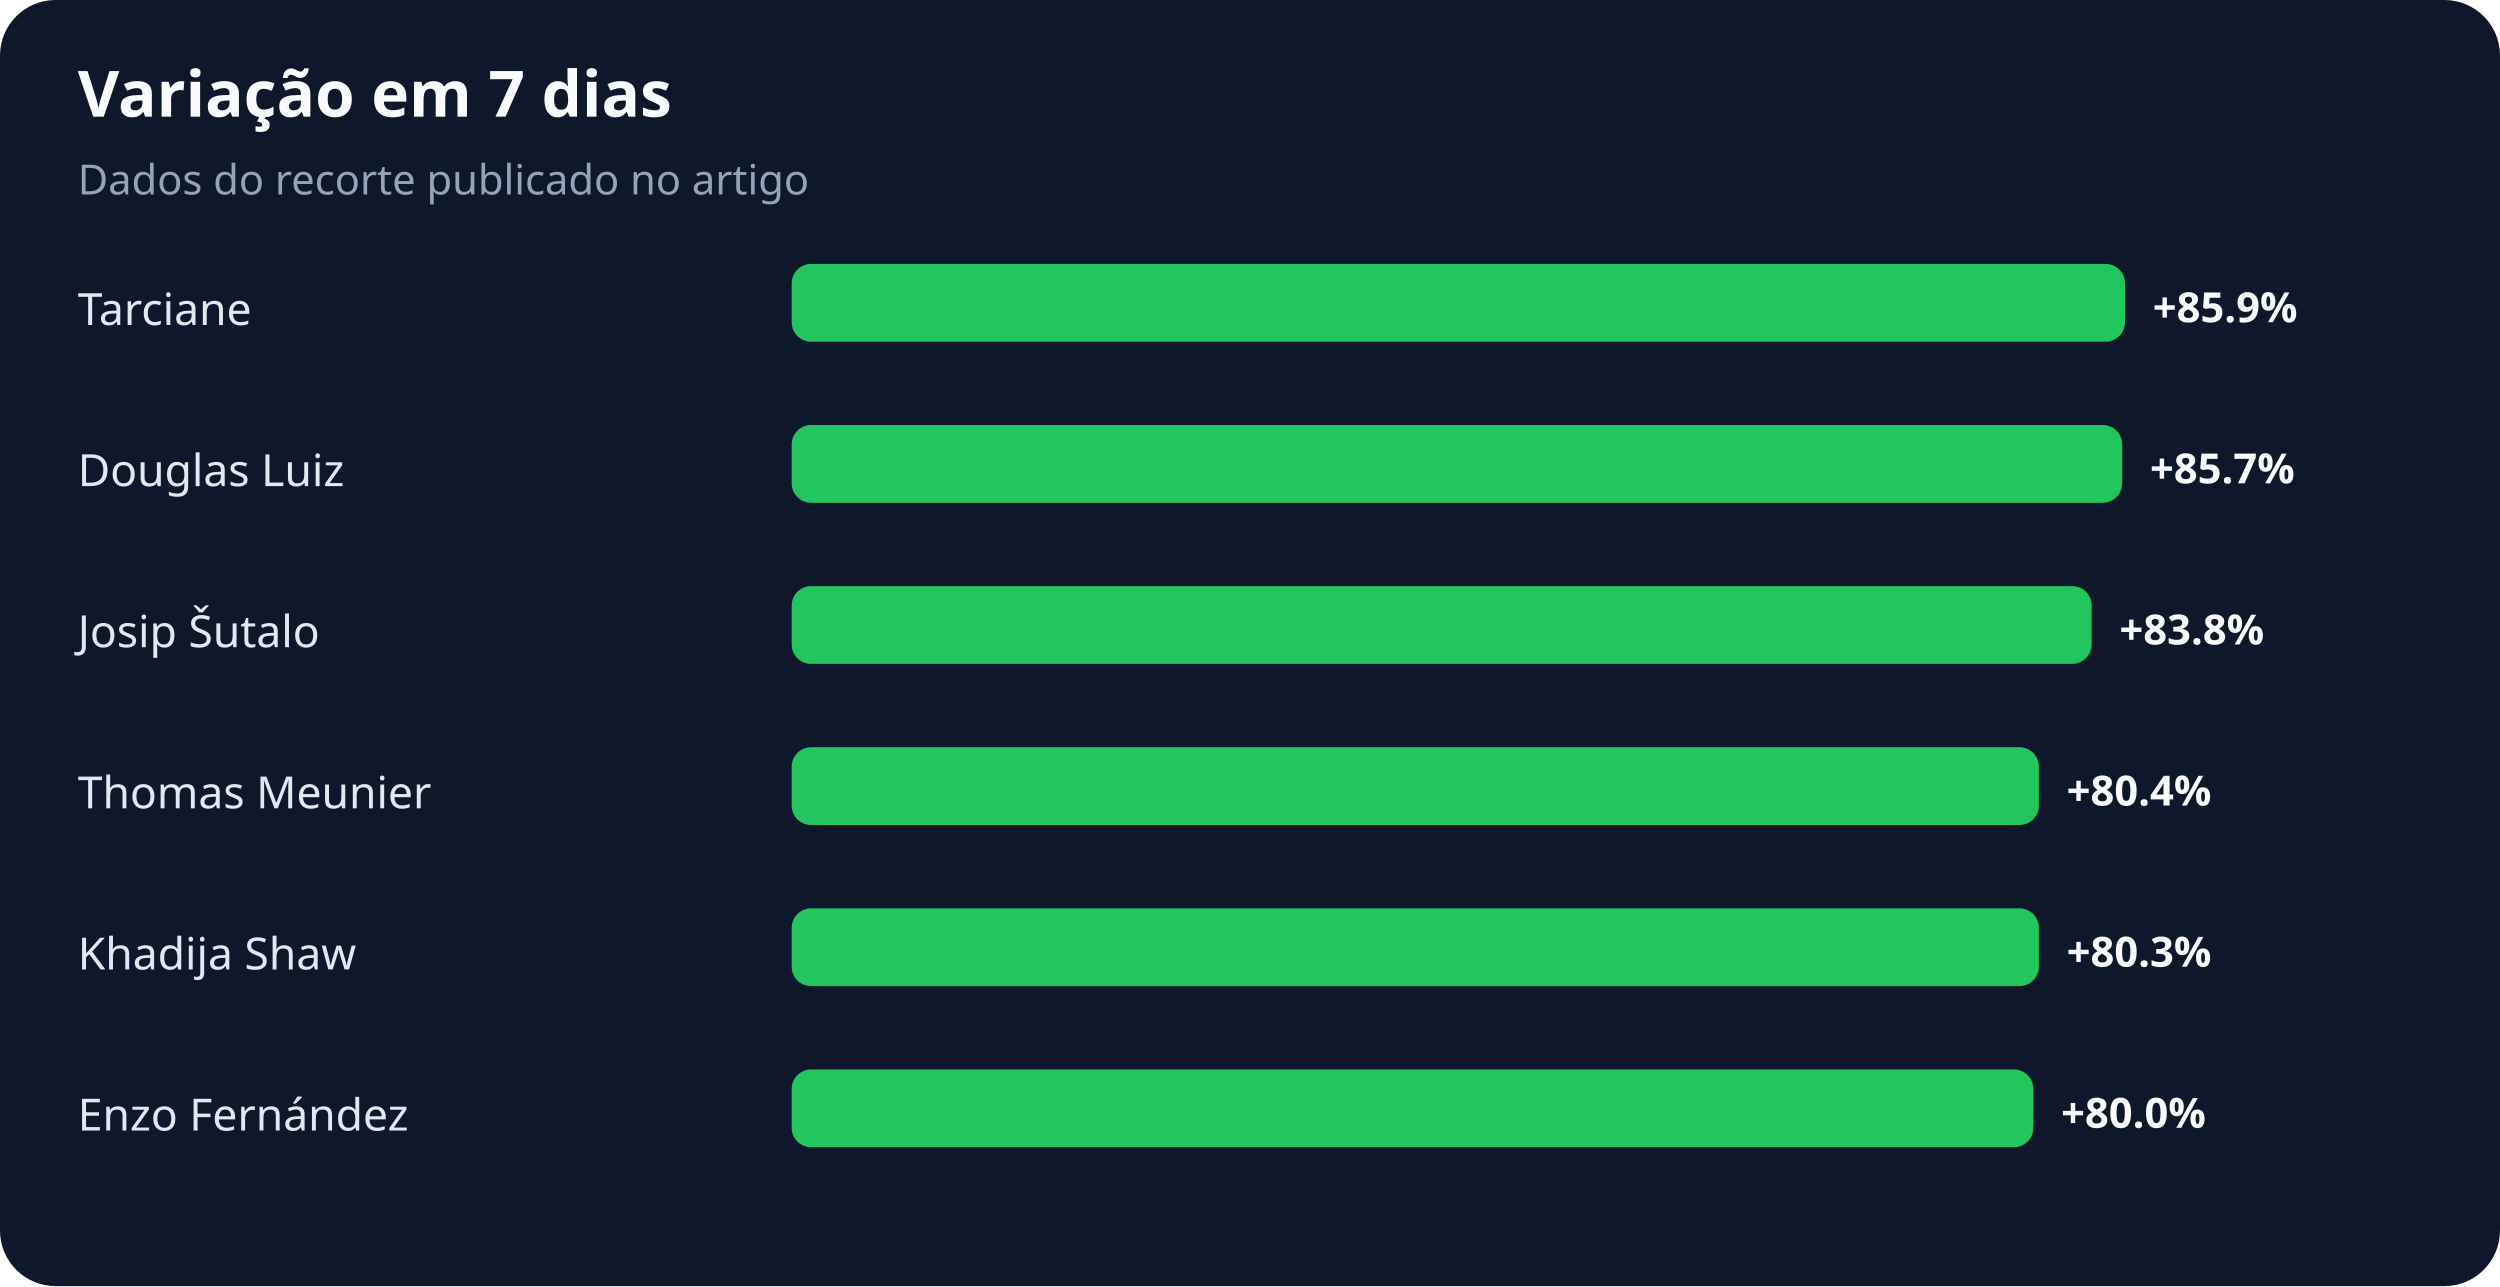
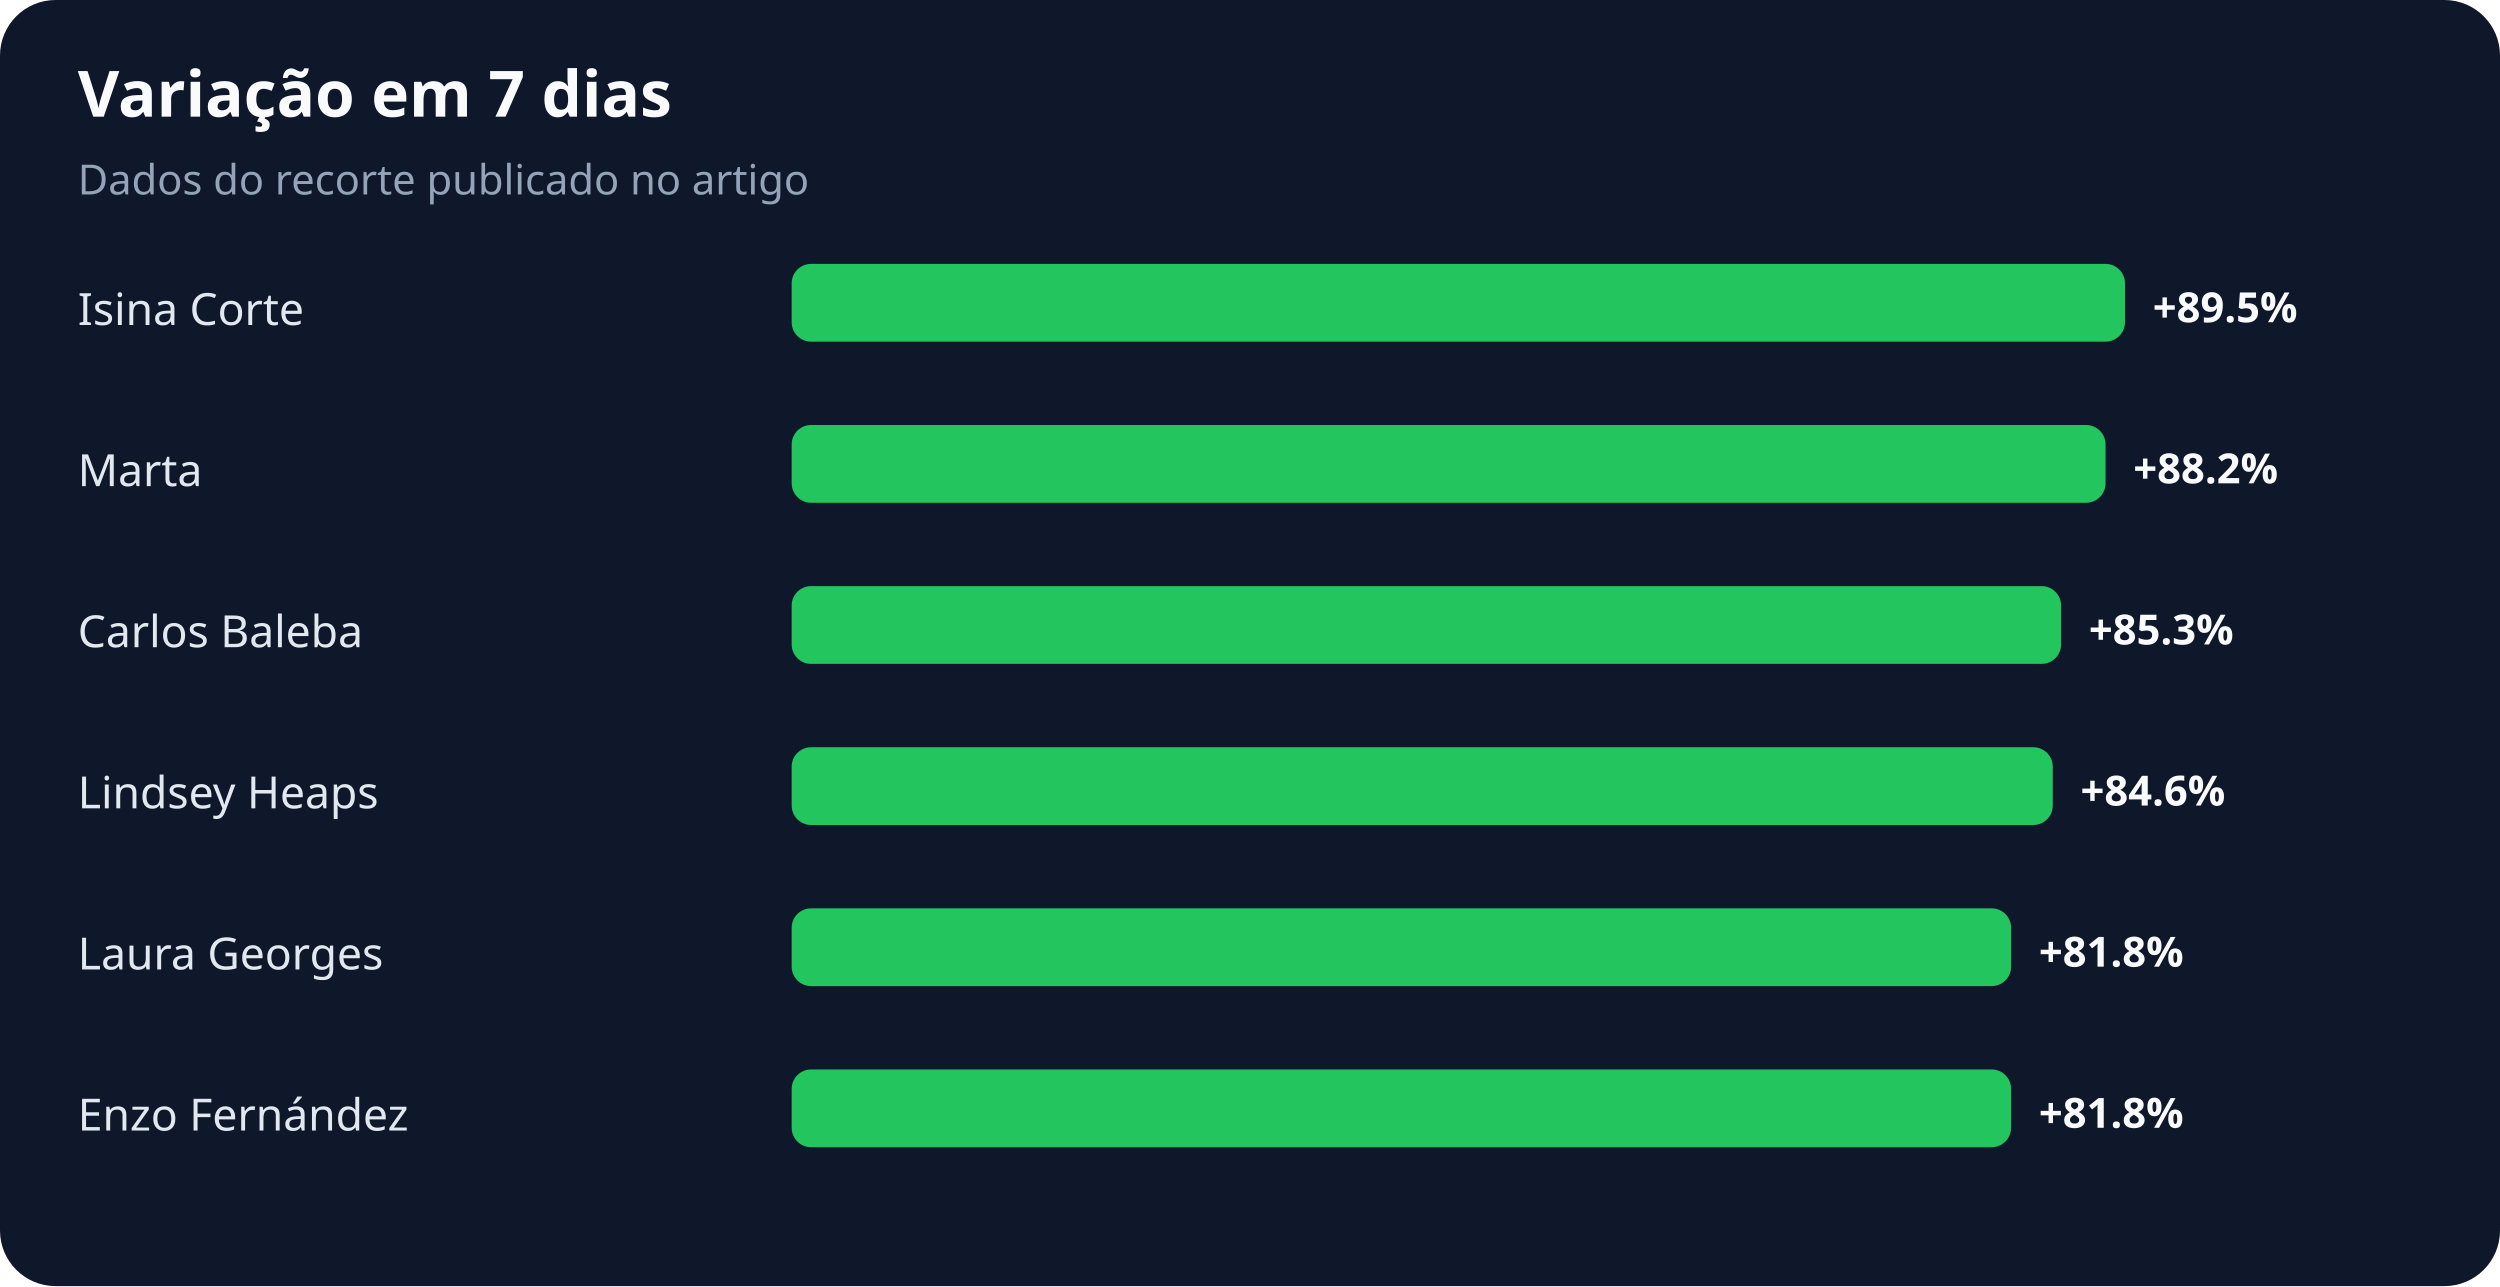
<svg xmlns="http://www.w3.org/2000/svg" width="900" height="463" viewBox="0 0 900 463" role="img" aria-labelledby="title desc">
  <rect width="100%" height="100%" rx="20" fill="#0f172a" />
  <text x="28" y="42" fill="#f8fafc" font-family="system-ui,sans-serif" font-size="23" font-weight="700">Variação em 7 dias</text>
  <text x="28" y="70" fill="#94a3b8" font-family="system-ui,sans-serif" font-size="15">Dados do recorte publicado no artigo</text>
-   <text x="28" y="117" fill="#e2e8f0" font-family="system-ui,sans-serif" font-size="16">Tarciane</text>
+   <text x="28" y="117" fill="#e2e8f0" font-family="system-ui,sans-serif" font-size="16">Isina Corte</text>
  <rect x="285" y="95" width="480" height="28" rx="7" fill="#22c55e" />
-   <text x="775" y="116" fill="#f8fafc" font-family="system-ui,sans-serif" font-size="15" font-weight="700">+85.9%</text>
-   <text x="28" y="175" fill="#e2e8f0" font-family="system-ui,sans-serif" font-size="16">Douglas Luiz</text>
-   <rect x="285" y="153" width="479" height="28" rx="7" fill="#22c55e" />
-   <text x="774" y="174" fill="#f8fafc" font-family="system-ui,sans-serif" font-size="15" font-weight="700">+85.7%</text>
-   <text x="28" y="233" fill="#e2e8f0" font-family="system-ui,sans-serif" font-size="16">Josip Šutalo</text>
-   <rect x="285" y="211" width="468" height="28" rx="7" fill="#22c55e" />
-   <text x="763" y="232" fill="#f8fafc" font-family="system-ui,sans-serif" font-size="15" font-weight="700">+83.8%</text>
-   <text x="28" y="291" fill="#e2e8f0" font-family="system-ui,sans-serif" font-size="16">Thomas Meunier</text>
-   <rect x="285" y="269" width="449" height="28" rx="7" fill="#22c55e" />
-   <text x="744" y="290" fill="#f8fafc" font-family="system-ui,sans-serif" font-size="15" font-weight="700">+80.4%</text>
-   <text x="28" y="349" fill="#e2e8f0" font-family="system-ui,sans-serif" font-size="16">Khadija Shaw</text>
-   <rect x="285" y="327" width="449" height="28" rx="7" fill="#22c55e" />
-   <text x="744" y="348" fill="#f8fafc" font-family="system-ui,sans-serif" font-size="15" font-weight="700">+80.3%</text>
+   <text x="775" y="116" fill="#f8fafc" font-family="system-ui,sans-serif" font-size="15" font-weight="700">+89.5%</text>
+   <text x="28" y="175" fill="#e2e8f0" font-family="system-ui,sans-serif" font-size="16">Marta</text>
+   <rect x="285" y="153" width="473" height="28" rx="7" fill="#22c55e" />
+   <text x="768" y="174" fill="#f8fafc" font-family="system-ui,sans-serif" font-size="15" font-weight="700">+88.2%</text>
+   <text x="28" y="233" fill="#e2e8f0" font-family="system-ui,sans-serif" font-size="16">Carlos Baleba</text>
+   <rect x="285" y="211" width="457" height="28" rx="7" fill="#22c55e" />
+   <text x="752" y="232" fill="#f8fafc" font-family="system-ui,sans-serif" font-size="15" font-weight="700">+85.3%</text>
+   <text x="28" y="291" fill="#e2e8f0" font-family="system-ui,sans-serif" font-size="16">Lindsey Heaps</text>
+   <rect x="285" y="269" width="454" height="28" rx="7" fill="#22c55e" />
+   <text x="749" y="290" fill="#f8fafc" font-family="system-ui,sans-serif" font-size="15" font-weight="700">+84.6%</text>
+   <text x="28" y="349" fill="#e2e8f0" font-family="system-ui,sans-serif" font-size="16">Laura Georges</text>
+   <rect x="285" y="327" width="439" height="28" rx="7" fill="#22c55e" />
+   <text x="734" y="348" fill="#f8fafc" font-family="system-ui,sans-serif" font-size="15" font-weight="700">+81.8%</text>
  <text x="28" y="407" fill="#e2e8f0" font-family="system-ui,sans-serif" font-size="16">Enzo Fernández</text>
-   <rect x="285" y="385" width="447" height="28" rx="7" fill="#22c55e" />
-   <text x="742" y="406" fill="#f8fafc" font-family="system-ui,sans-serif" font-size="15" font-weight="700">+80.0%</text>
+   <rect x="285" y="385" width="439" height="28" rx="7" fill="#22c55e" />
+   <text x="734" y="406" fill="#f8fafc" font-family="system-ui,sans-serif" font-size="15" font-weight="700">+81.8%</text>
</svg>
